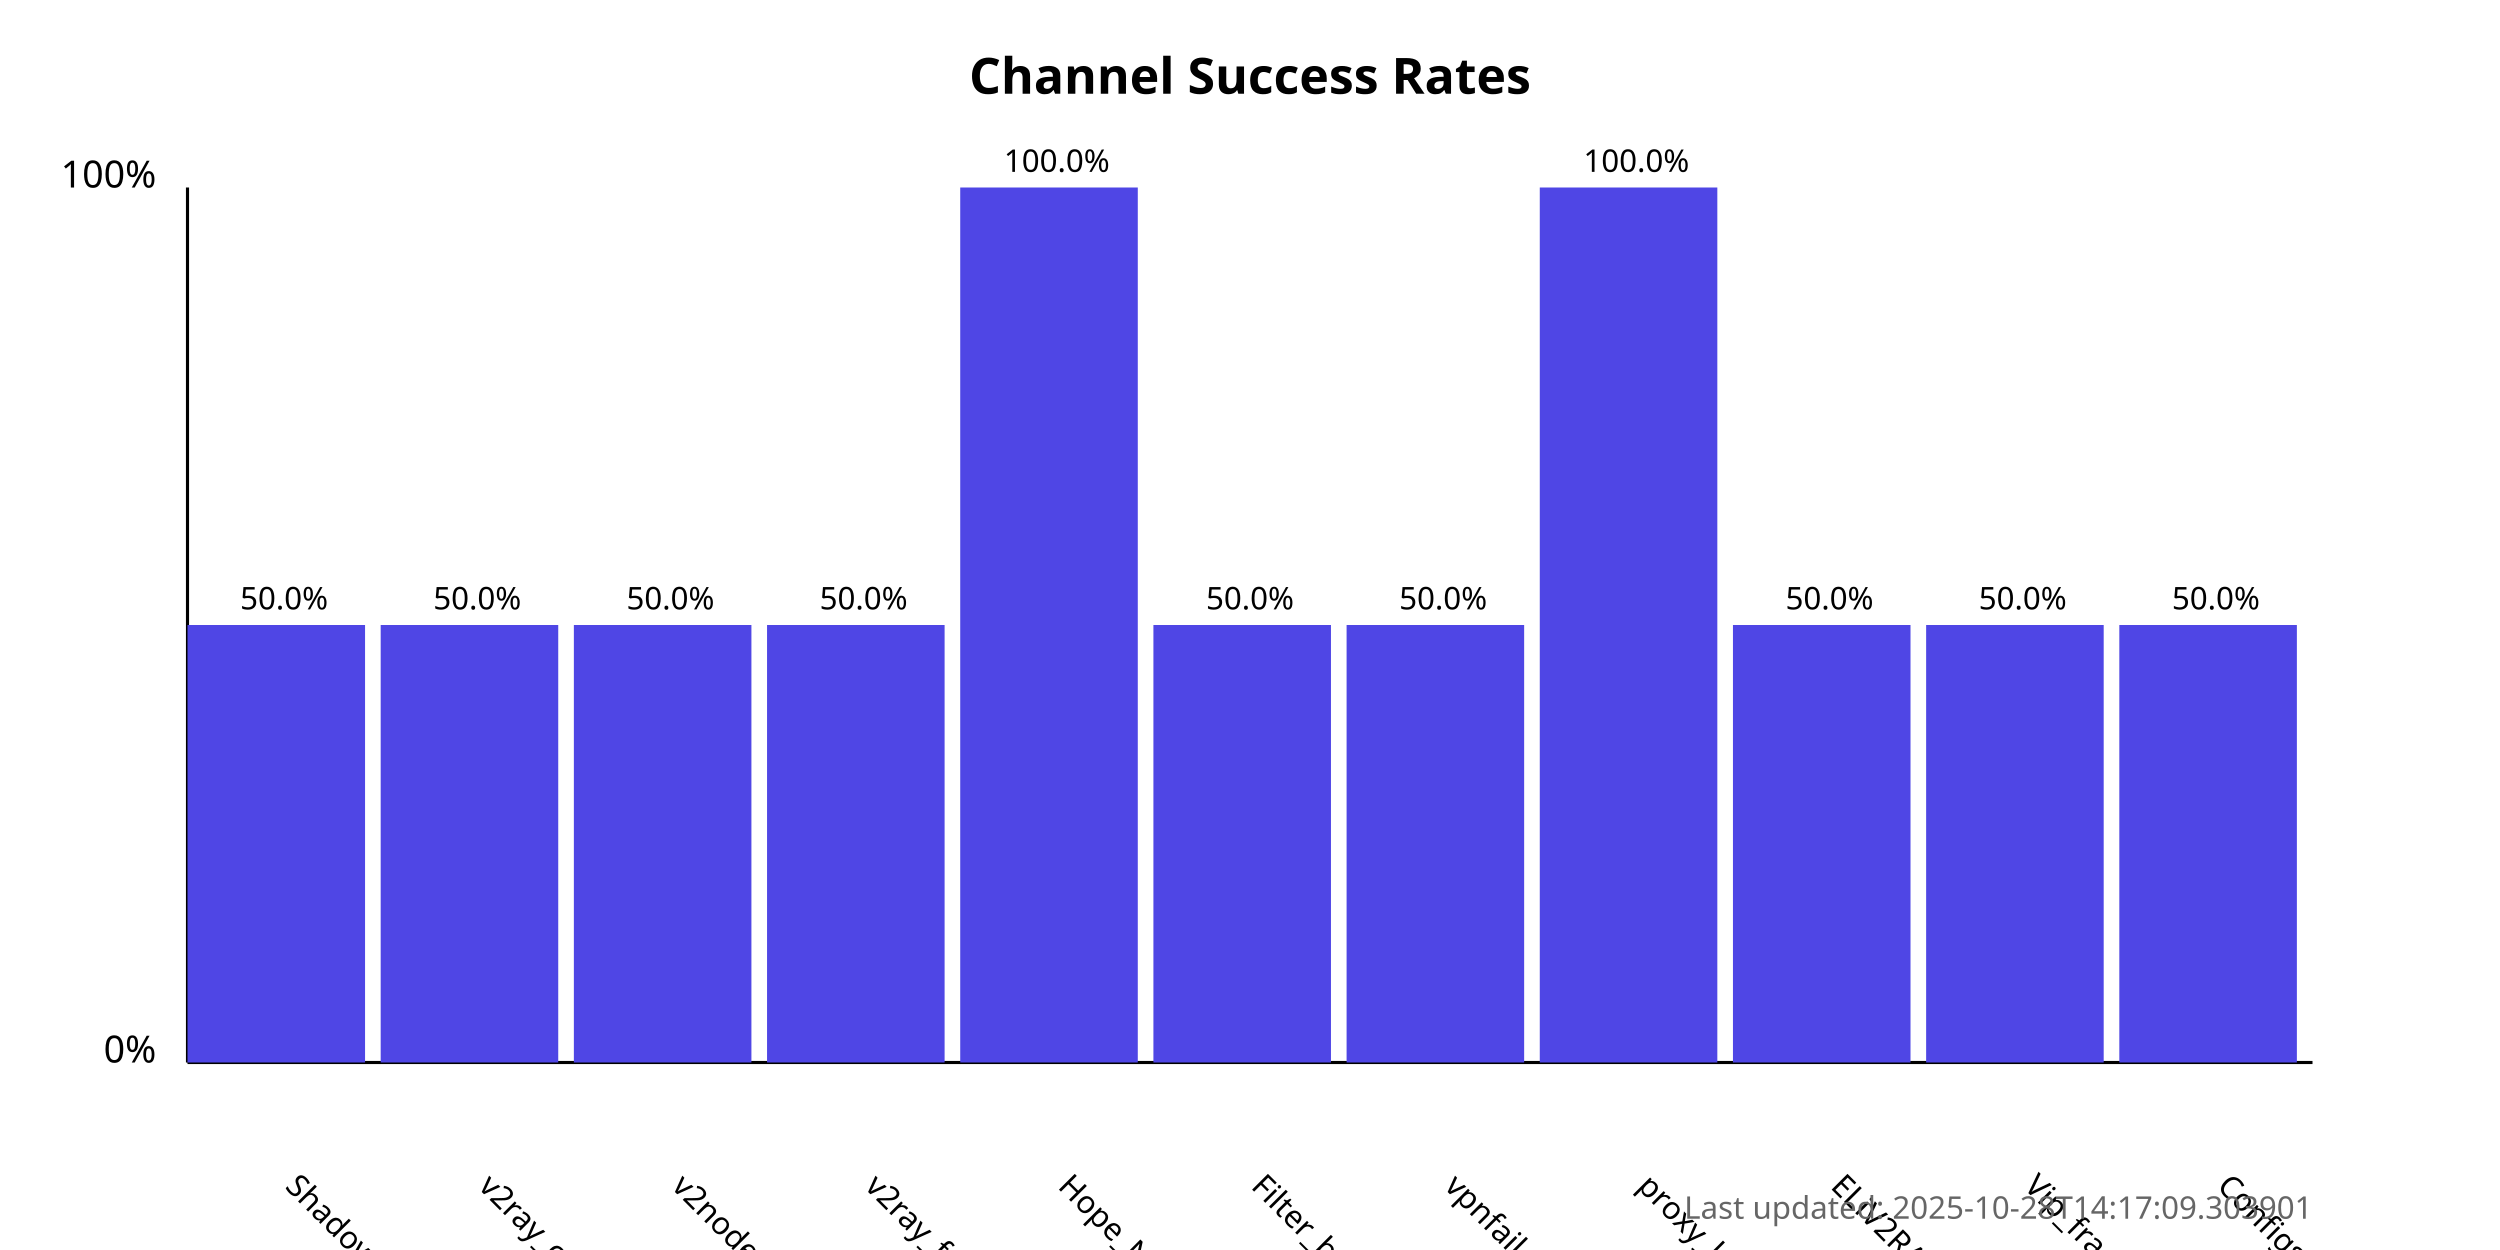
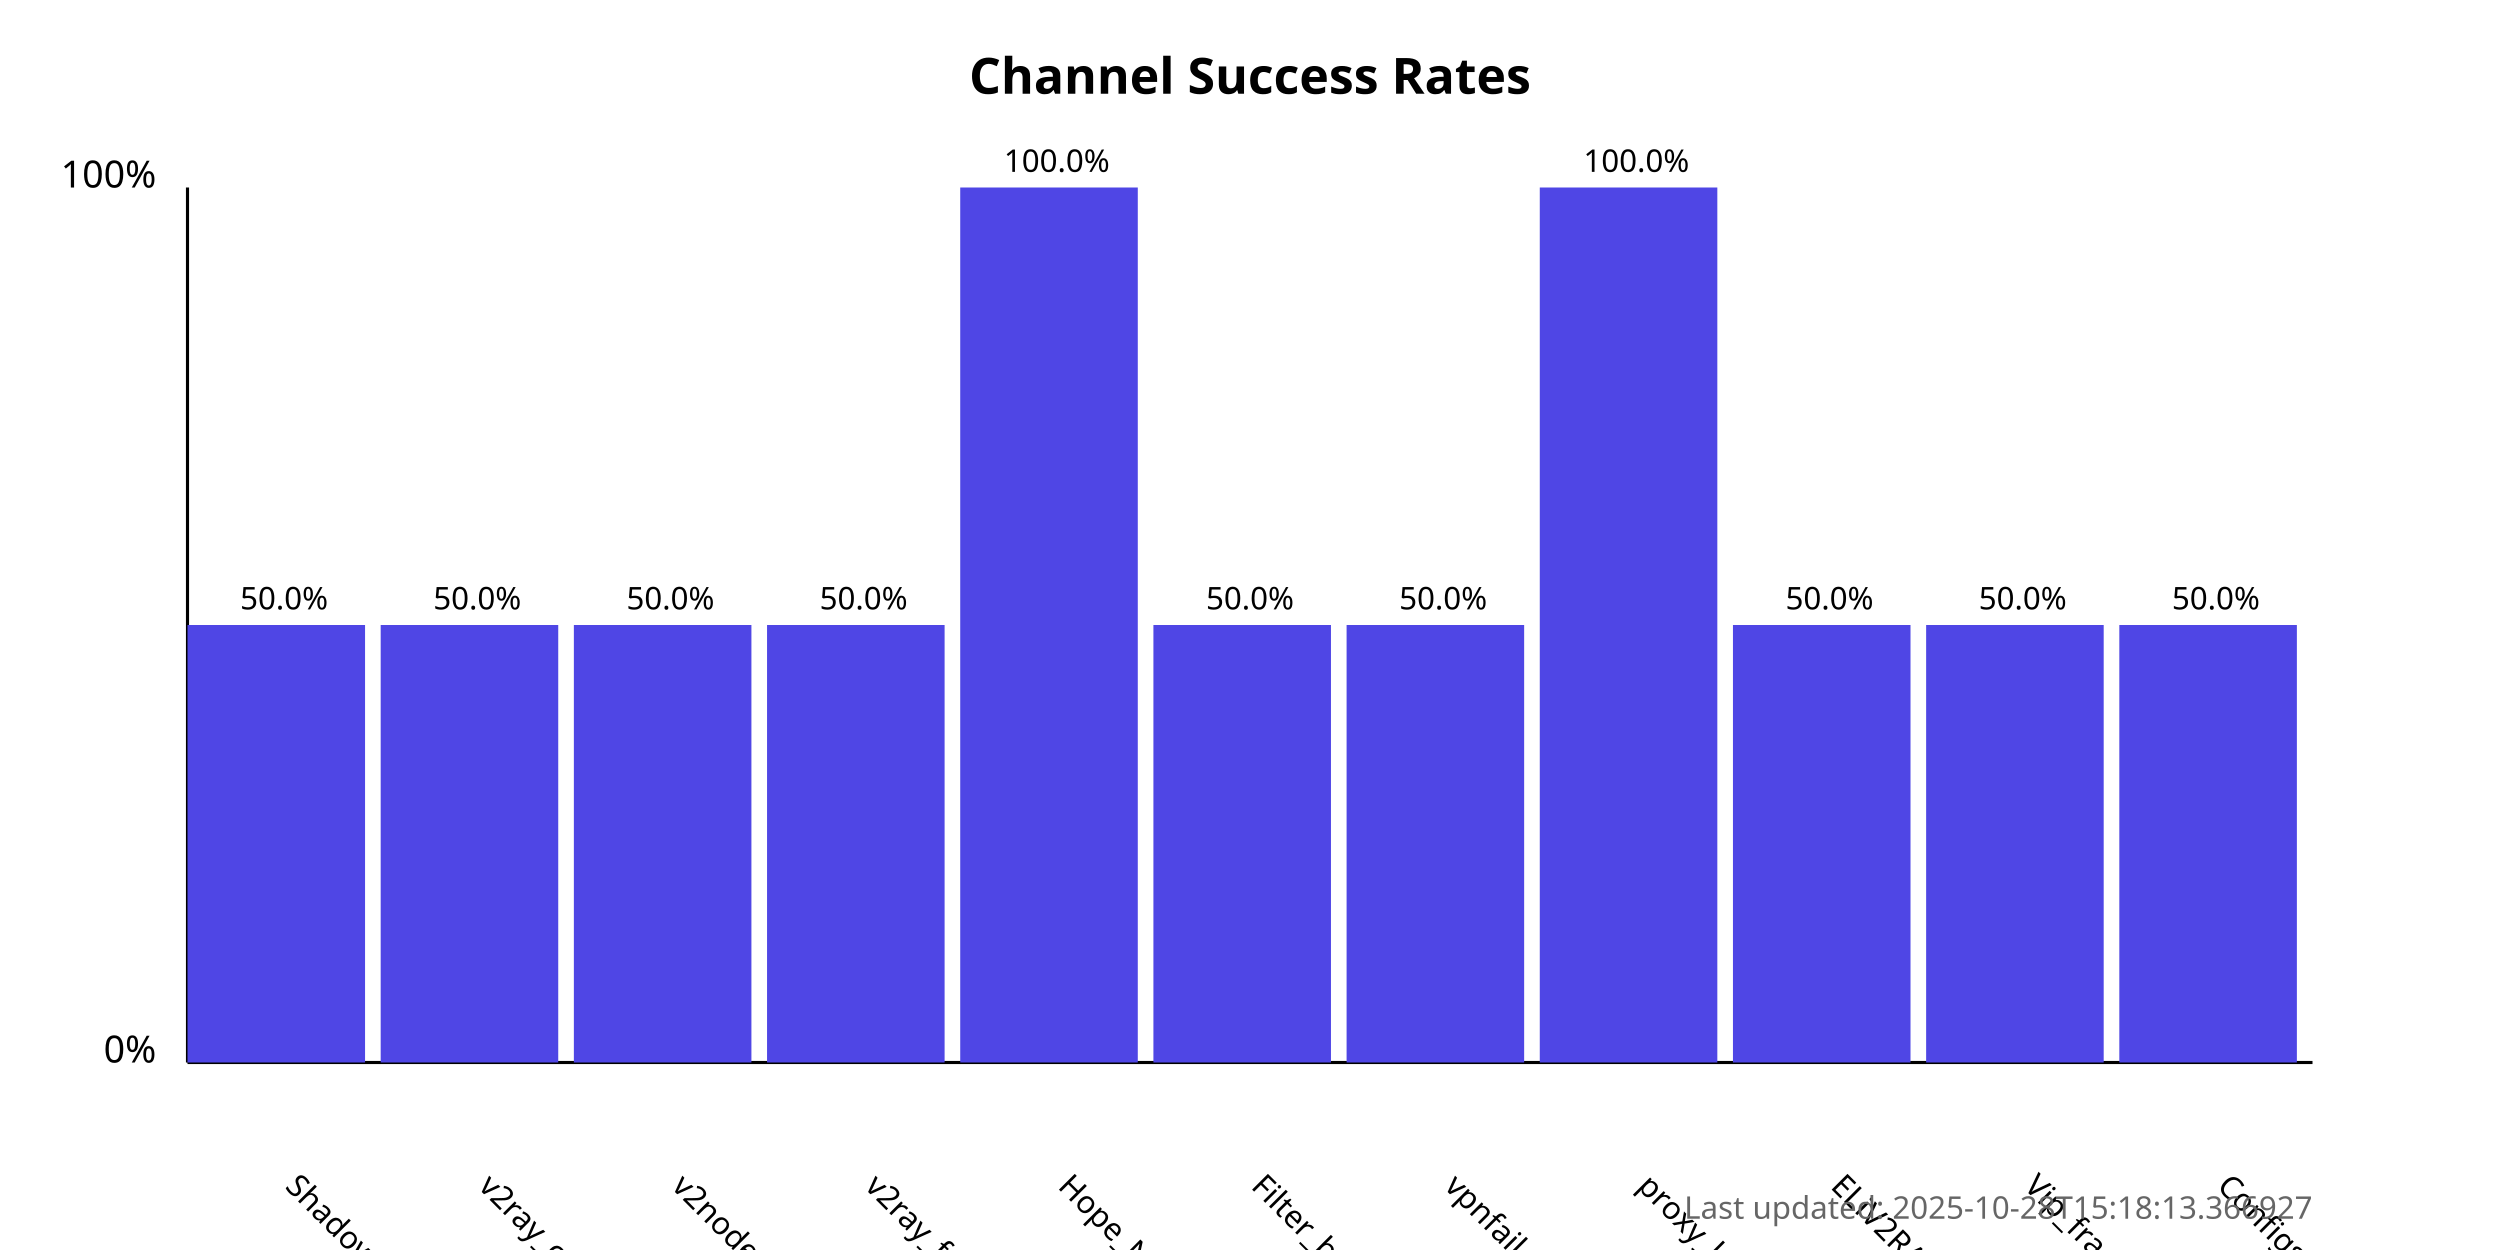
<svg xmlns="http://www.w3.org/2000/svg" width="800" height="400">
  <style>
            .chart-title { font: bold 16px sans-serif; }
            .axis-label { font: 12px sans-serif; }
            .tick-label { font: 10px sans-serif; }
            .bar { fill: #4f46e5; }
            .bar:hover { fill: #6366f1; }
            .timestamp { font: 10px sans-serif; fill: #666; }
        </style>
  <text x="400.0" y="30" text-anchor="middle" class="chart-title">
            Channel Success Rates
        </text>
  <line x1="60" y1="340" x2="60" y2="60" stroke="black" stroke-width="1" />
  <line x1="60" y1="340" x2="740" y2="340" stroke="black" stroke-width="1" />
  <text x="50" y="340" text-anchor="end" class="axis-label">0%</text>
  <text x="50" y="60" text-anchor="end" class="axis-label">100%</text>
  <g>
    <rect x="60" y="200.0" width="56.818" height="140.0" class="bar" />
    <text x="90.909" y="380" transform="rotate(45, 90.90909, 380)" text-anchor="start" class="tick-label">
                ShadowProxy66
            </text>
    <text x="90.909" y="195.0" text-anchor="middle" class="tick-label">
                50.0%
            </text>
  </g>
  <g>
    <rect x="121.818" y="200.0" width="56.818" height="140.0" class="bar" />
    <text x="152.727" y="380" transform="rotate(45, 152.7273, 380)" text-anchor="start" class="tick-label">
                v2ray_configs_pool
            </text>
    <text x="152.727" y="195.0" text-anchor="middle" class="tick-label">
                50.0%
            </text>
  </g>
  <g>
    <rect x="183.636" y="200.0" width="56.818" height="140.0" class="bar" />
    <text x="214.545" y="380" transform="rotate(45, 214.5455, 380)" text-anchor="start" class="tick-label">
                v2nodes
            </text>
    <text x="214.545" y="195.0" text-anchor="middle" class="tick-label">
                50.0%
            </text>
  </g>
  <g>
    <rect x="245.455" y="200.0" width="56.818" height="140.0" class="bar" />
    <text x="276.364" y="380" transform="rotate(45, 276.3636, 380)" text-anchor="start" class="tick-label">
                v2ray_free_conf
            </text>
    <text x="276.364" y="195.0" text-anchor="middle" class="tick-label">
                50.0%
            </text>
  </g>
  <g>
    <rect x="307.273" y="60.0" width="56.818" height="280.0" class="bar" />
    <text x="338.182" y="380" transform="rotate(45, 338.1818, 380)" text-anchor="start" class="tick-label">
                Hope_Net
            </text>
    <text x="338.182" y="55.0" text-anchor="middle" class="tick-label">
                100.0%
            </text>
  </g>
  <g>
    <rect x="369.091" y="200.0" width="56.818" height="140.0" class="bar" />
    <text x="400.0" y="380" transform="rotate(45, 400.0, 380)" text-anchor="start" class="tick-label">
                Filter_breaker
            </text>
    <text x="400.0" y="195.0" text-anchor="middle" class="tick-label">
                50.0%
            </text>
  </g>
  <g>
    <rect x="430.909" y="200.0" width="56.818" height="140.0" class="bar" />
    <text x="461.818" y="380" transform="rotate(45, 461.8182, 380)" text-anchor="start" class="tick-label">
                vpnfail_vless
            </text>
    <text x="461.818" y="195.0" text-anchor="middle" class="tick-label">
                50.0%
            </text>
  </g>
  <g>
    <rect x="492.727" y="60.0" width="56.818" height="280.0" class="bar" />
    <text x="523.636" y="380" transform="rotate(45, 523.6364, 380)" text-anchor="start" class="tick-label">
                proxy_kafee
            </text>
    <text x="523.636" y="55.0" text-anchor="middle" class="tick-label">
                100.0%
            </text>
  </g>
  <g>
    <rect x="554.545" y="200.0" width="56.818" height="140.0" class="bar" />
    <text x="585.455" y="380" transform="rotate(45, 585.4545, 380)" text-anchor="start" class="tick-label">
                ELiV2RAY
            </text>
    <text x="585.455" y="195.0" text-anchor="middle" class="tick-label">
                50.0%
            </text>
  </g>
  <g>
    <rect x="616.364" y="200.0" width="56.818" height="140.0" class="bar" />
    <text x="647.273" y="380" transform="rotate(45, 647.2727, 380)" text-anchor="start" class="tick-label">
                Vip_fragment_v2ray
            </text>
    <text x="647.273" y="195.0" text-anchor="middle" class="tick-label">
                50.0%
            </text>
  </g>
  <g>
    <rect x="678.182" y="200.0" width="56.818" height="140.0" class="bar" />
    <text x="709.091" y="380" transform="rotate(45, 709.0909, 380)" text-anchor="start" class="tick-label">
                ConfigsHubPlus
            </text>
    <text x="709.091" y="195.0" text-anchor="middle" class="tick-label">
                50.0%
            </text>
  </g>
  <text x="740" y="390" text-anchor="end" class="timestamp">
-             Last updated: 2025-10-28T14:17:09.303901
+             Last updated: 2025-10-28T15:18:13.366927
        </text>
</svg>
